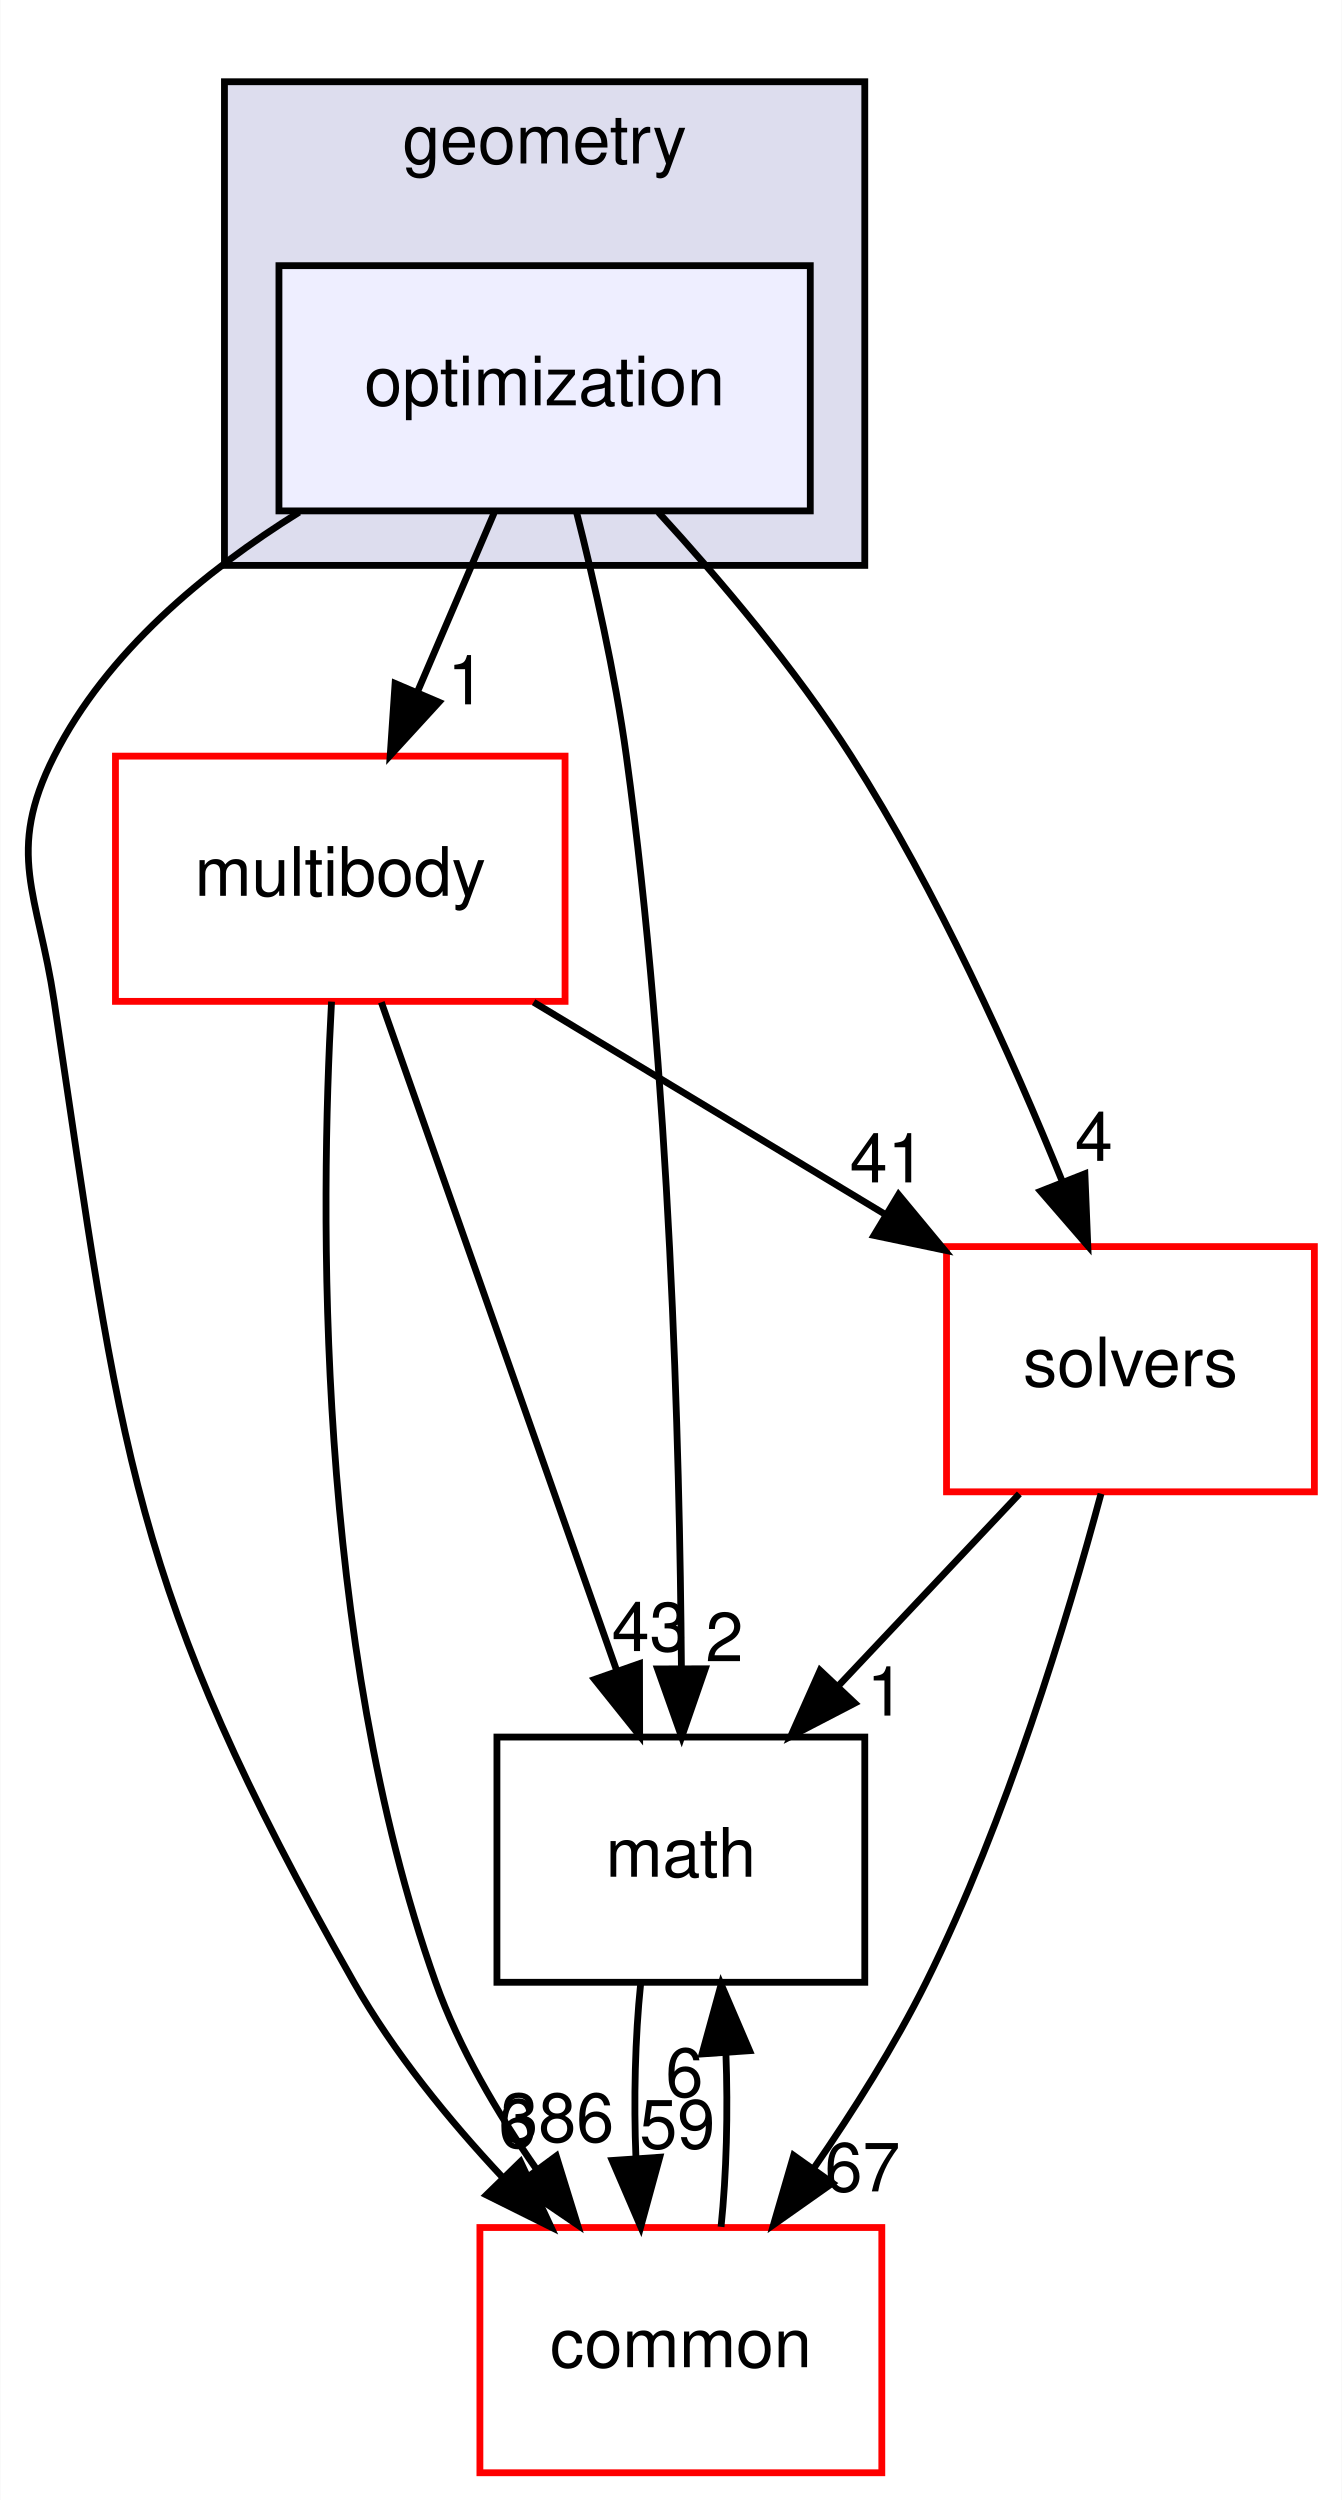
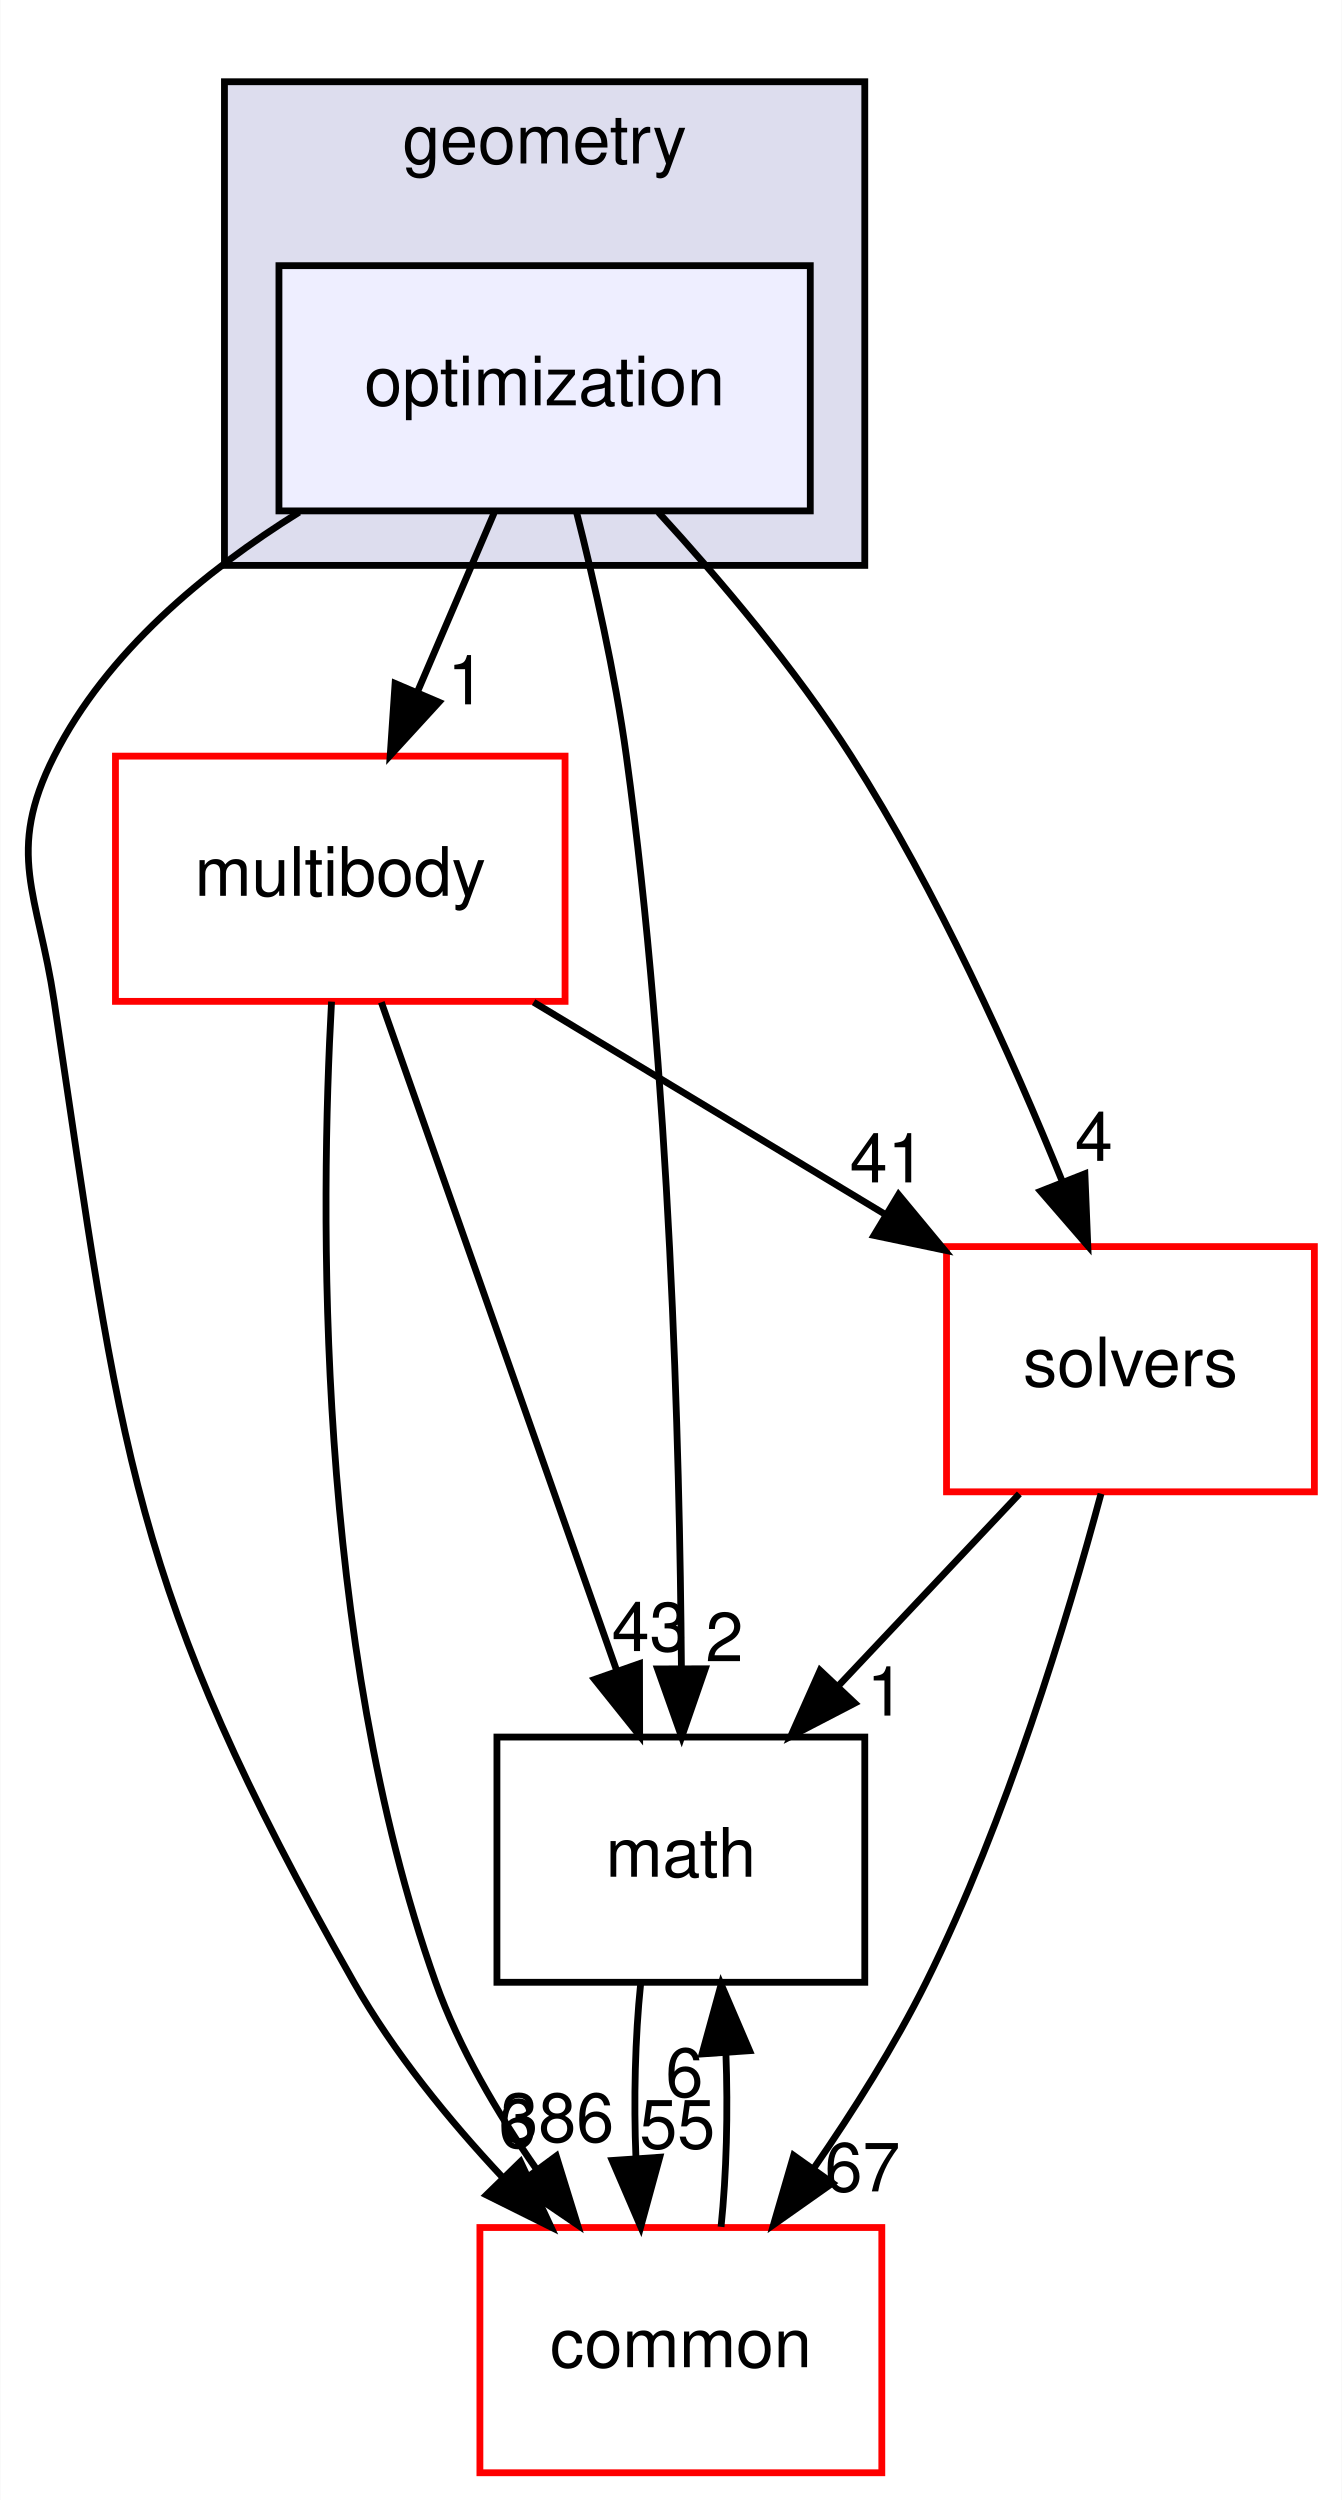
<svg xmlns="http://www.w3.org/2000/svg" xmlns:xlink="http://www.w3.org/1999/xlink" width="197pt" height="367pt" viewBox="0.00 0.00 196.90 367.00">
  <g id="graph0" class="graph" transform="scale(1 1) rotate(0) translate(4 363)">
    <polygon fill="white" stroke="transparent" points="-4,4 -4,-363 192.9,-363 192.9,4 -4,4" />
    <g id="clust1" class="cluster">
      <g id="a_clust1">
        <a xlink:href="dir_d739e095b49d8b72164589d00310017d.html" target="_top" xlink:title="geometry">
          <polygon fill="#ddddee" stroke="black" points="28.9,-280 28.9,-351 122.9,-351 122.9,-280 28.9,-280" />
          <text text-anchor="middle" x="75.9" y="-339" font-family="Helvetica,sans-Serif" font-size="10.00">geometry</text>
        </a>
      </g>
    </g>
    <g id="node1" class="node">
      <g id="a_node1">
        <a xlink:href="dir_3d84dd5e420c33a089db2aba1794a356.html" target="_top" xlink:title="optimization">
          <polygon fill="#eeeeff" stroke="black" points="114.9,-324 36.9,-324 36.9,-288 114.9,-288 114.9,-324" />
          <text text-anchor="middle" x="75.9" y="-303.5" font-family="Helvetica,sans-Serif" font-size="10.00">optimization</text>
        </a>
      </g>
    </g>
    <g id="node2" class="node">
      <g id="a_node2">
        <a xlink:href="dir_39b8b3c6654246a9c12332c930bc7d3f.html" target="_top" xlink:title="multibody">
          <polygon fill="white" stroke="red" points="78.9,-252 12.9,-252 12.9,-216 78.9,-216 78.9,-252" />
          <text text-anchor="middle" x="45.9" y="-231.5" font-family="Helvetica,sans-Serif" font-size="10.00">multibody</text>
        </a>
      </g>
    </g>
    <g id="edge5" class="edge">
      <path fill="none" stroke="black" d="M68.49,-287.7C65.11,-279.81 61.03,-270.3 57.28,-261.55" />
      <polygon fill="black" stroke="black" points="60.39,-259.92 53.23,-252.1 53.95,-262.67 60.39,-259.92" />
      <g id="a_edge5-headlabel">
        <a xlink:href="dir_000046_000062.html" target="_top" xlink:title="1">
          <text text-anchor="middle" x="64.41" y="-259.6" font-family="Helvetica,sans-Serif" font-size="10.00">1</text>
        </a>
      </g>
    </g>
    <g id="node3" class="node">
      <g id="a_node3">
        <a xlink:href="dir_fc0178d6978c9fa2cad6ef3e048a60a7.html" target="_top" xlink:title="math">
          <polygon fill="none" stroke="black" points="122.9,-108 68.9,-108 68.9,-72 122.9,-72 122.9,-108" />
          <text text-anchor="middle" x="95.9" y="-87.5" font-family="Helvetica,sans-Serif" font-size="10.00">math</text>
        </a>
      </g>
    </g>
    <g id="edge6" class="edge">
      <path fill="none" stroke="black" d="M80.55,-287.95C83.17,-277.63 86.24,-264.15 87.9,-252 94.29,-205.37 95.74,-150.53 95.98,-118.38" />
      <polygon fill="black" stroke="black" points="99.48,-118.02 96.02,-108.01 92.48,-118 99.48,-118.02" />
      <g id="a_edge6-headlabel">
        <a xlink:href="dir_000046_000011.html" target="_top" xlink:title="2">
          <text text-anchor="middle" x="102.3" y="-119.13" font-family="Helvetica,sans-Serif" font-size="10.00">2</text>
        </a>
      </g>
    </g>
    <g id="node4" class="node">
      <g id="a_node4">
        <a xlink:href="dir_c86b501450b8b8b59405c286cb030cc3.html" target="_top" xlink:title="solvers">
          <polygon fill="white" stroke="red" points="188.9,-180 134.9,-180 134.9,-144 188.9,-144 188.9,-180" />
          <text text-anchor="middle" x="161.9" y="-159.5" font-family="Helvetica,sans-Serif" font-size="10.00">solvers</text>
        </a>
      </g>
    </g>
    <g id="edge7" class="edge">
      <path fill="none" stroke="black" d="M92.6,-287.8C101.69,-277.86 112.72,-264.82 120.9,-252 133.56,-232.15 144.51,-207.76 151.91,-189.53" />
      <polygon fill="black" stroke="black" points="155.21,-190.69 155.64,-180.11 148.7,-188.12 155.21,-190.69" />
      <g id="a_edge7-headlabel">
        <a xlink:href="dir_000046_000089.html" target="_top" xlink:title="4">
          <text text-anchor="middle" x="156.53" y="-192.58" font-family="Helvetica,sans-Serif" font-size="10.00">4</text>
        </a>
      </g>
    </g>
    <g id="node5" class="node">
      <g id="a_node5">
        <a xlink:href="dir_a36da230f0956f48b11c85f7d599788f.html" target="_top" xlink:title="common">
          <polygon fill="white" stroke="red" points="125.4,-36 66.4,-36 66.4,0 125.4,0 125.4,-36" />
          <text text-anchor="middle" x="95.9" y="-15.5" font-family="Helvetica,sans-Serif" font-size="10.00">common</text>
        </a>
      </g>
    </g>
    <g id="edge8" class="edge">
      <path fill="none" stroke="black" d="M39.87,-287.81C25.98,-279.16 11.6,-267.24 3.9,-252 -3.32,-237.72 1.54,-231.82 3.9,-216 13.79,-149.81 14.87,-130.2 47.9,-72 53.72,-61.75 61.82,-51.81 69.72,-43.37" />
      <polygon fill="black" stroke="black" points="72.36,-45.67 76.84,-36.06 67.35,-40.78 72.36,-45.67" />
      <g id="a_edge8-headlabel">
        <a xlink:href="dir_000046_000008.html" target="_top" xlink:title="6">
          <text text-anchor="middle" x="71.89" y="-47.72" font-family="Helvetica,sans-Serif" font-size="10.00">6</text>
        </a>
      </g>
    </g>
    <g id="edge1" class="edge">
      <path fill="none" stroke="black" d="M51.93,-215.87C60.53,-191.46 76.39,-146.43 86.52,-117.64" />
      <polygon fill="black" stroke="black" points="89.83,-118.78 89.85,-108.19 83.23,-116.46 89.83,-118.78" />
      <g id="a_edge1-headlabel">
        <a xlink:href="dir_000062_000011.html" target="_top" xlink:title="43">
          <text text-anchor="middle" x="91.31" y="-120.62" font-family="Helvetica,sans-Serif" font-size="10.00">43</text>
        </a>
      </g>
    </g>
    <g id="edge2" class="edge">
      <path fill="none" stroke="black" d="M74.28,-215.88C89.78,-206.52 109.15,-194.83 125.73,-184.83" />
      <polygon fill="black" stroke="black" points="127.86,-187.63 134.62,-179.47 124.25,-181.64 127.86,-187.63" />
      <g id="a_edge2-headlabel">
        <a xlink:href="dir_000062_000089.html" target="_top" xlink:title="41">
          <text text-anchor="middle" x="126.25" y="-189.42" font-family="Helvetica,sans-Serif" font-size="10.00">41</text>
        </a>
      </g>
    </g>
    <g id="edge3" class="edge">
      <path fill="none" stroke="black" d="M44.62,-215.96C42.97,-185.91 42.13,-121.96 59.9,-72 63.33,-62.35 68.95,-52.79 74.74,-44.51" />
      <polygon fill="black" stroke="black" points="77.61,-46.5 80.74,-36.38 71.99,-42.34 77.61,-46.5" />
      <g id="a_edge3-headlabel">
        <a xlink:href="dir_000062_000008.html" target="_top" xlink:title="386">
          <text text-anchor="middle" x="77.76" y="-48.58" font-family="Helvetica,sans-Serif" font-size="10.00">386</text>
        </a>
      </g>
    </g>
    <g id="edge4" class="edge">
      <path fill="none" stroke="black" d="M89.99,-71.7C89.19,-63.98 88.96,-54.71 89.31,-46.11" />
      <polygon fill="black" stroke="black" points="92.8,-46.32 90.01,-36.1 85.82,-45.84 92.8,-46.32" />
      <g id="a_edge4-headlabel">
-         <a xlink:href="dir_000011_000008.html" target="_top" xlink:title="59">
-           <text text-anchor="middle" x="95.38" y="-47.61" font-family="Helvetica,sans-Serif" font-size="10.00">59</text>
+         <a xlink:href="dir_000011_000008.html" target="_top" xlink:title="55">
+           <text text-anchor="middle" x="95.38" y="-47.61" font-family="Helvetica,sans-Serif" font-size="10.00">55</text>
        </a>
      </g>
    </g>
    <g id="edge9" class="edge">
      <path fill="none" stroke="black" d="M145.59,-143.7C137.59,-135.22 127.83,-124.86 119.08,-115.58" />
      <polygon fill="black" stroke="black" points="121.43,-112.98 112.03,-108.1 116.34,-117.78 121.43,-112.98" />
      <g id="a_edge9-headlabel">
        <a xlink:href="dir_000089_000011.html" target="_top" xlink:title="1">
          <text text-anchor="middle" x="125.97" y="-111.15" font-family="Helvetica,sans-Serif" font-size="10.00">1</text>
        </a>
      </g>
    </g>
    <g id="edge10" class="edge">
      <path fill="none" stroke="black" d="M157.58,-143.72C152.65,-125.38 143.72,-95.8 131.9,-72 127.27,-62.68 121.22,-53.1 115.41,-44.69" />
      <polygon fill="black" stroke="black" points="118.16,-42.52 109.5,-36.41 112.46,-46.58 118.16,-42.52" />
      <g id="a_edge10-headlabel">
        <a xlink:href="dir_000089_000008.html" target="_top" xlink:title="67">
          <text text-anchor="middle" x="122.56" y="-41.3" font-family="Helvetica,sans-Serif" font-size="10.00">67</text>
        </a>
      </g>
    </g>
    <g id="edge11" class="edge">
      <path fill="none" stroke="black" d="M101.8,-36.1C102.6,-43.79 102.84,-53.05 102.51,-61.67" />
      <polygon fill="black" stroke="black" points="99.01,-61.48 101.82,-71.7 105.99,-61.96 99.01,-61.48" />
      <g id="a_edge11-headlabel">
        <a xlink:href="dir_000008_000011.html" target="_top" xlink:title="6">
          <text text-anchor="middle" x="96.42" y="-55.2" font-family="Helvetica,sans-Serif" font-size="10.00">6</text>
        </a>
      </g>
    </g>
  </g>
</svg>
